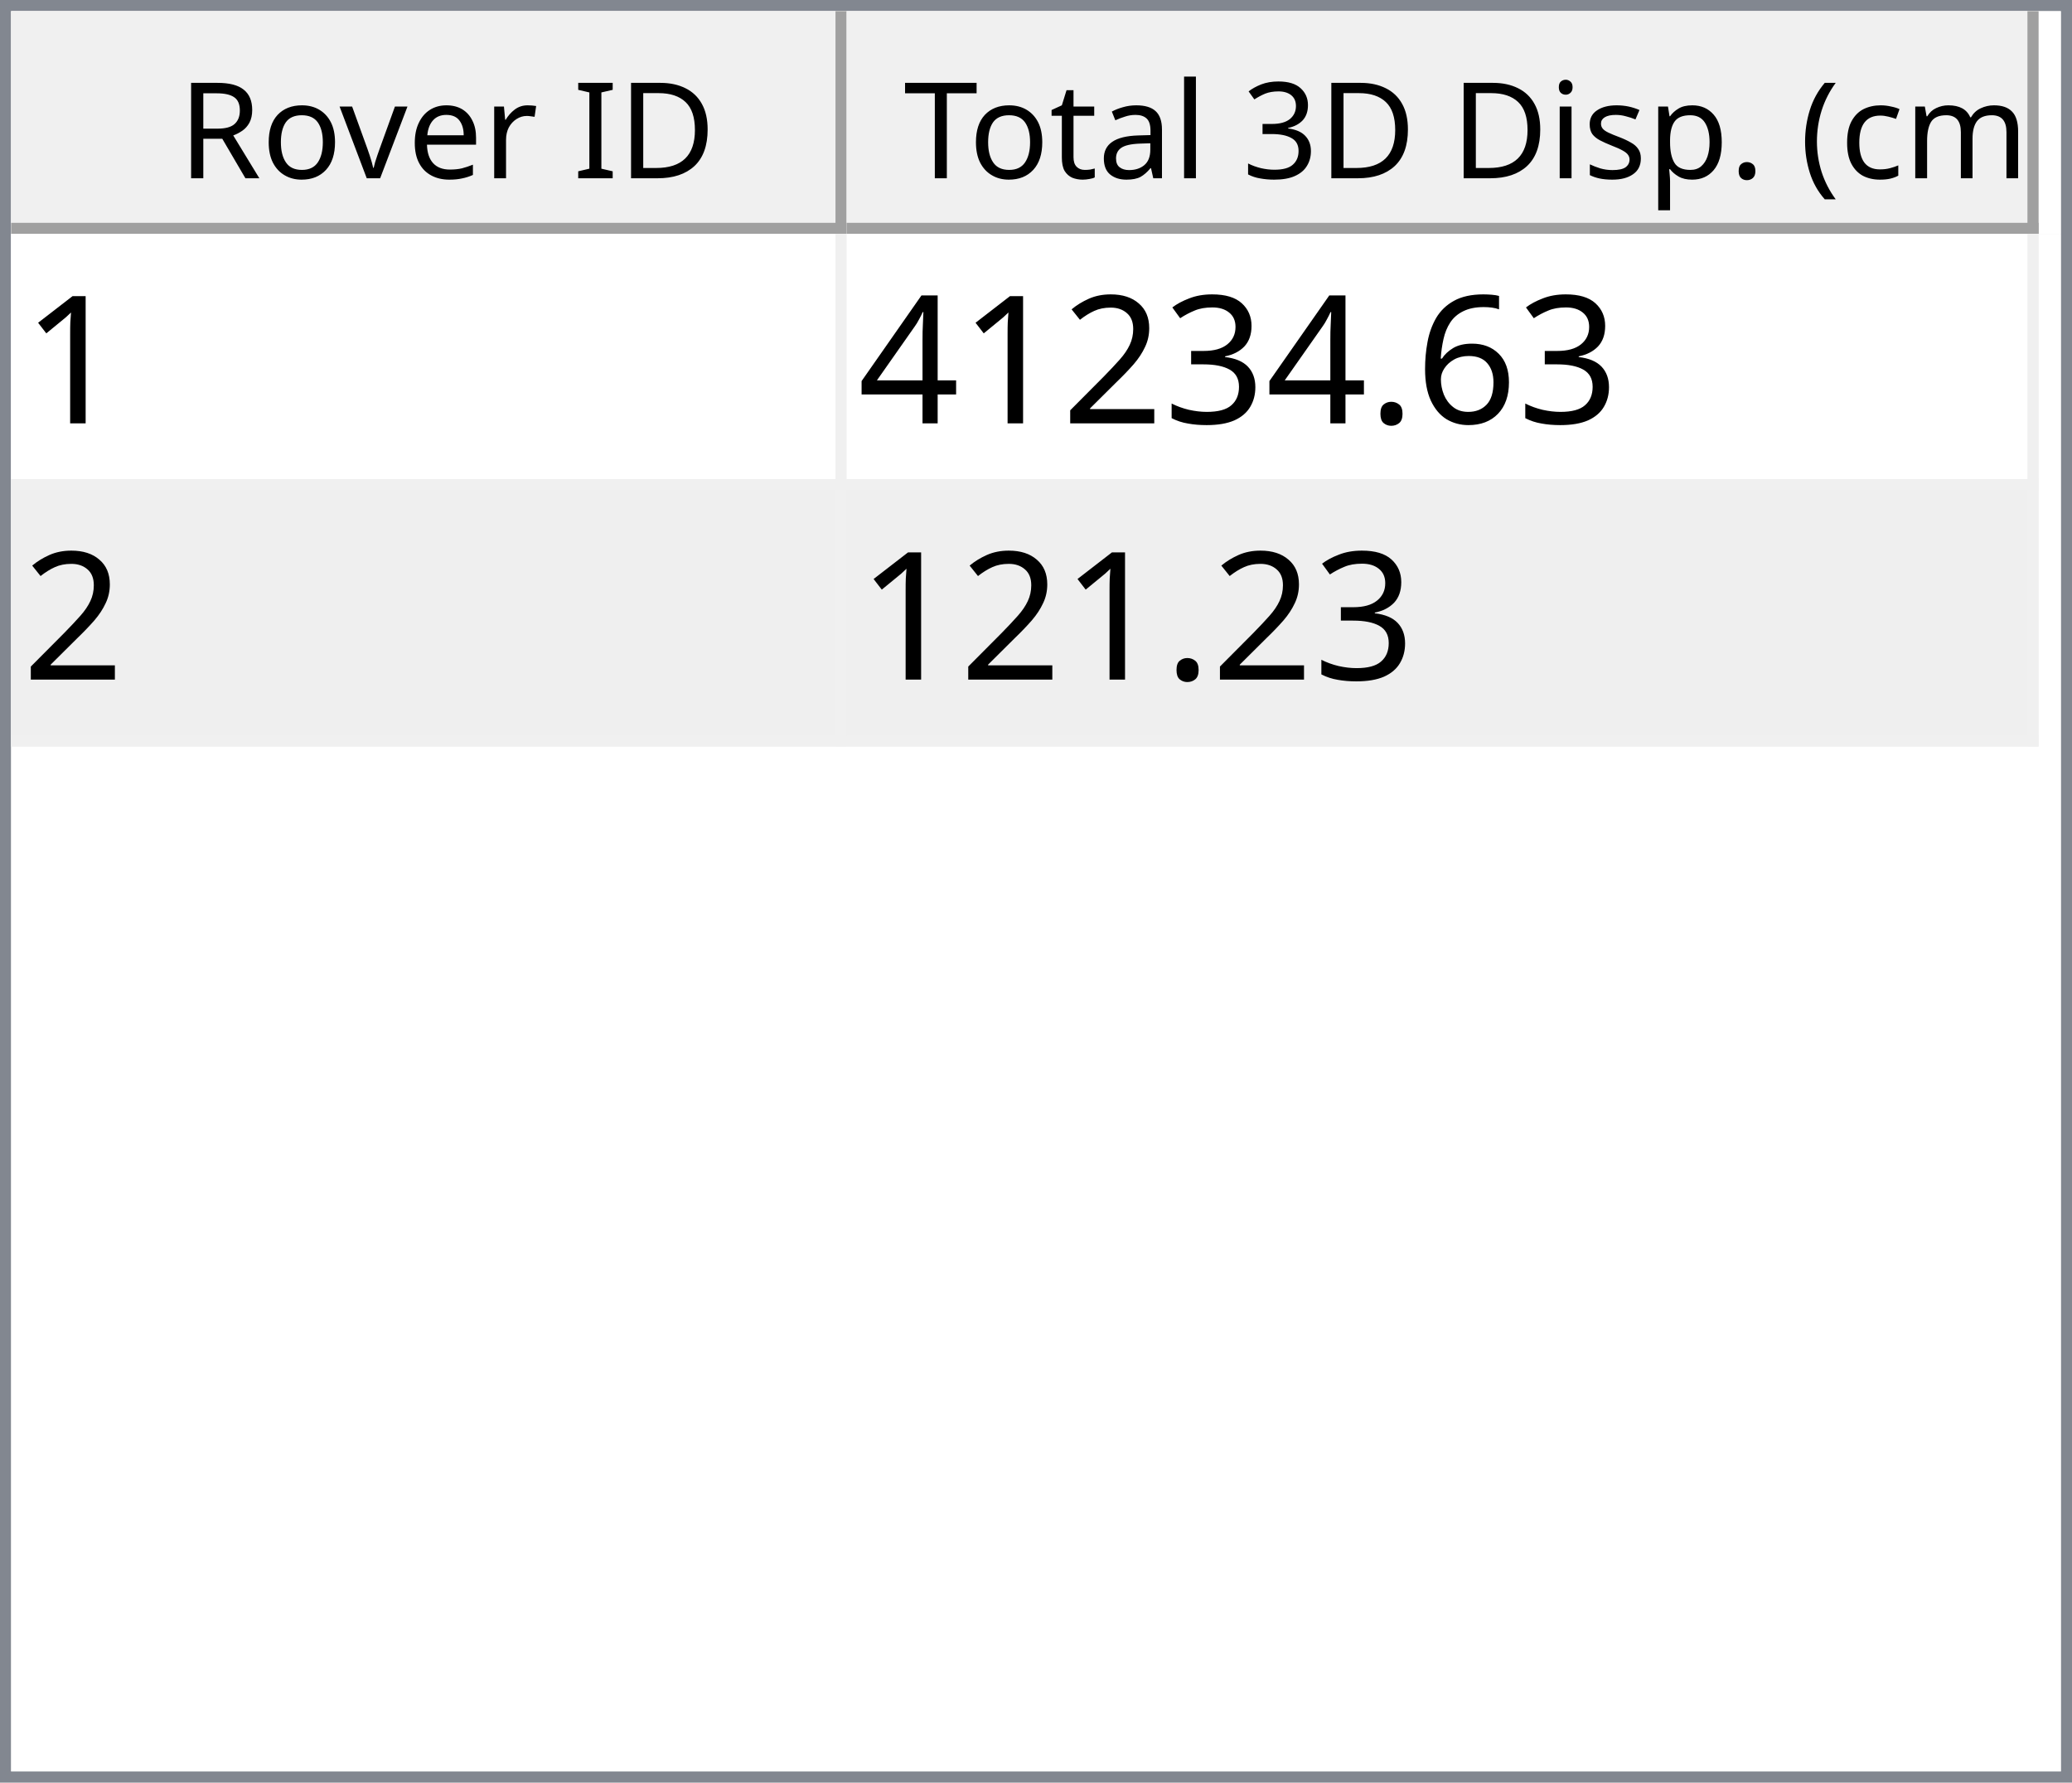
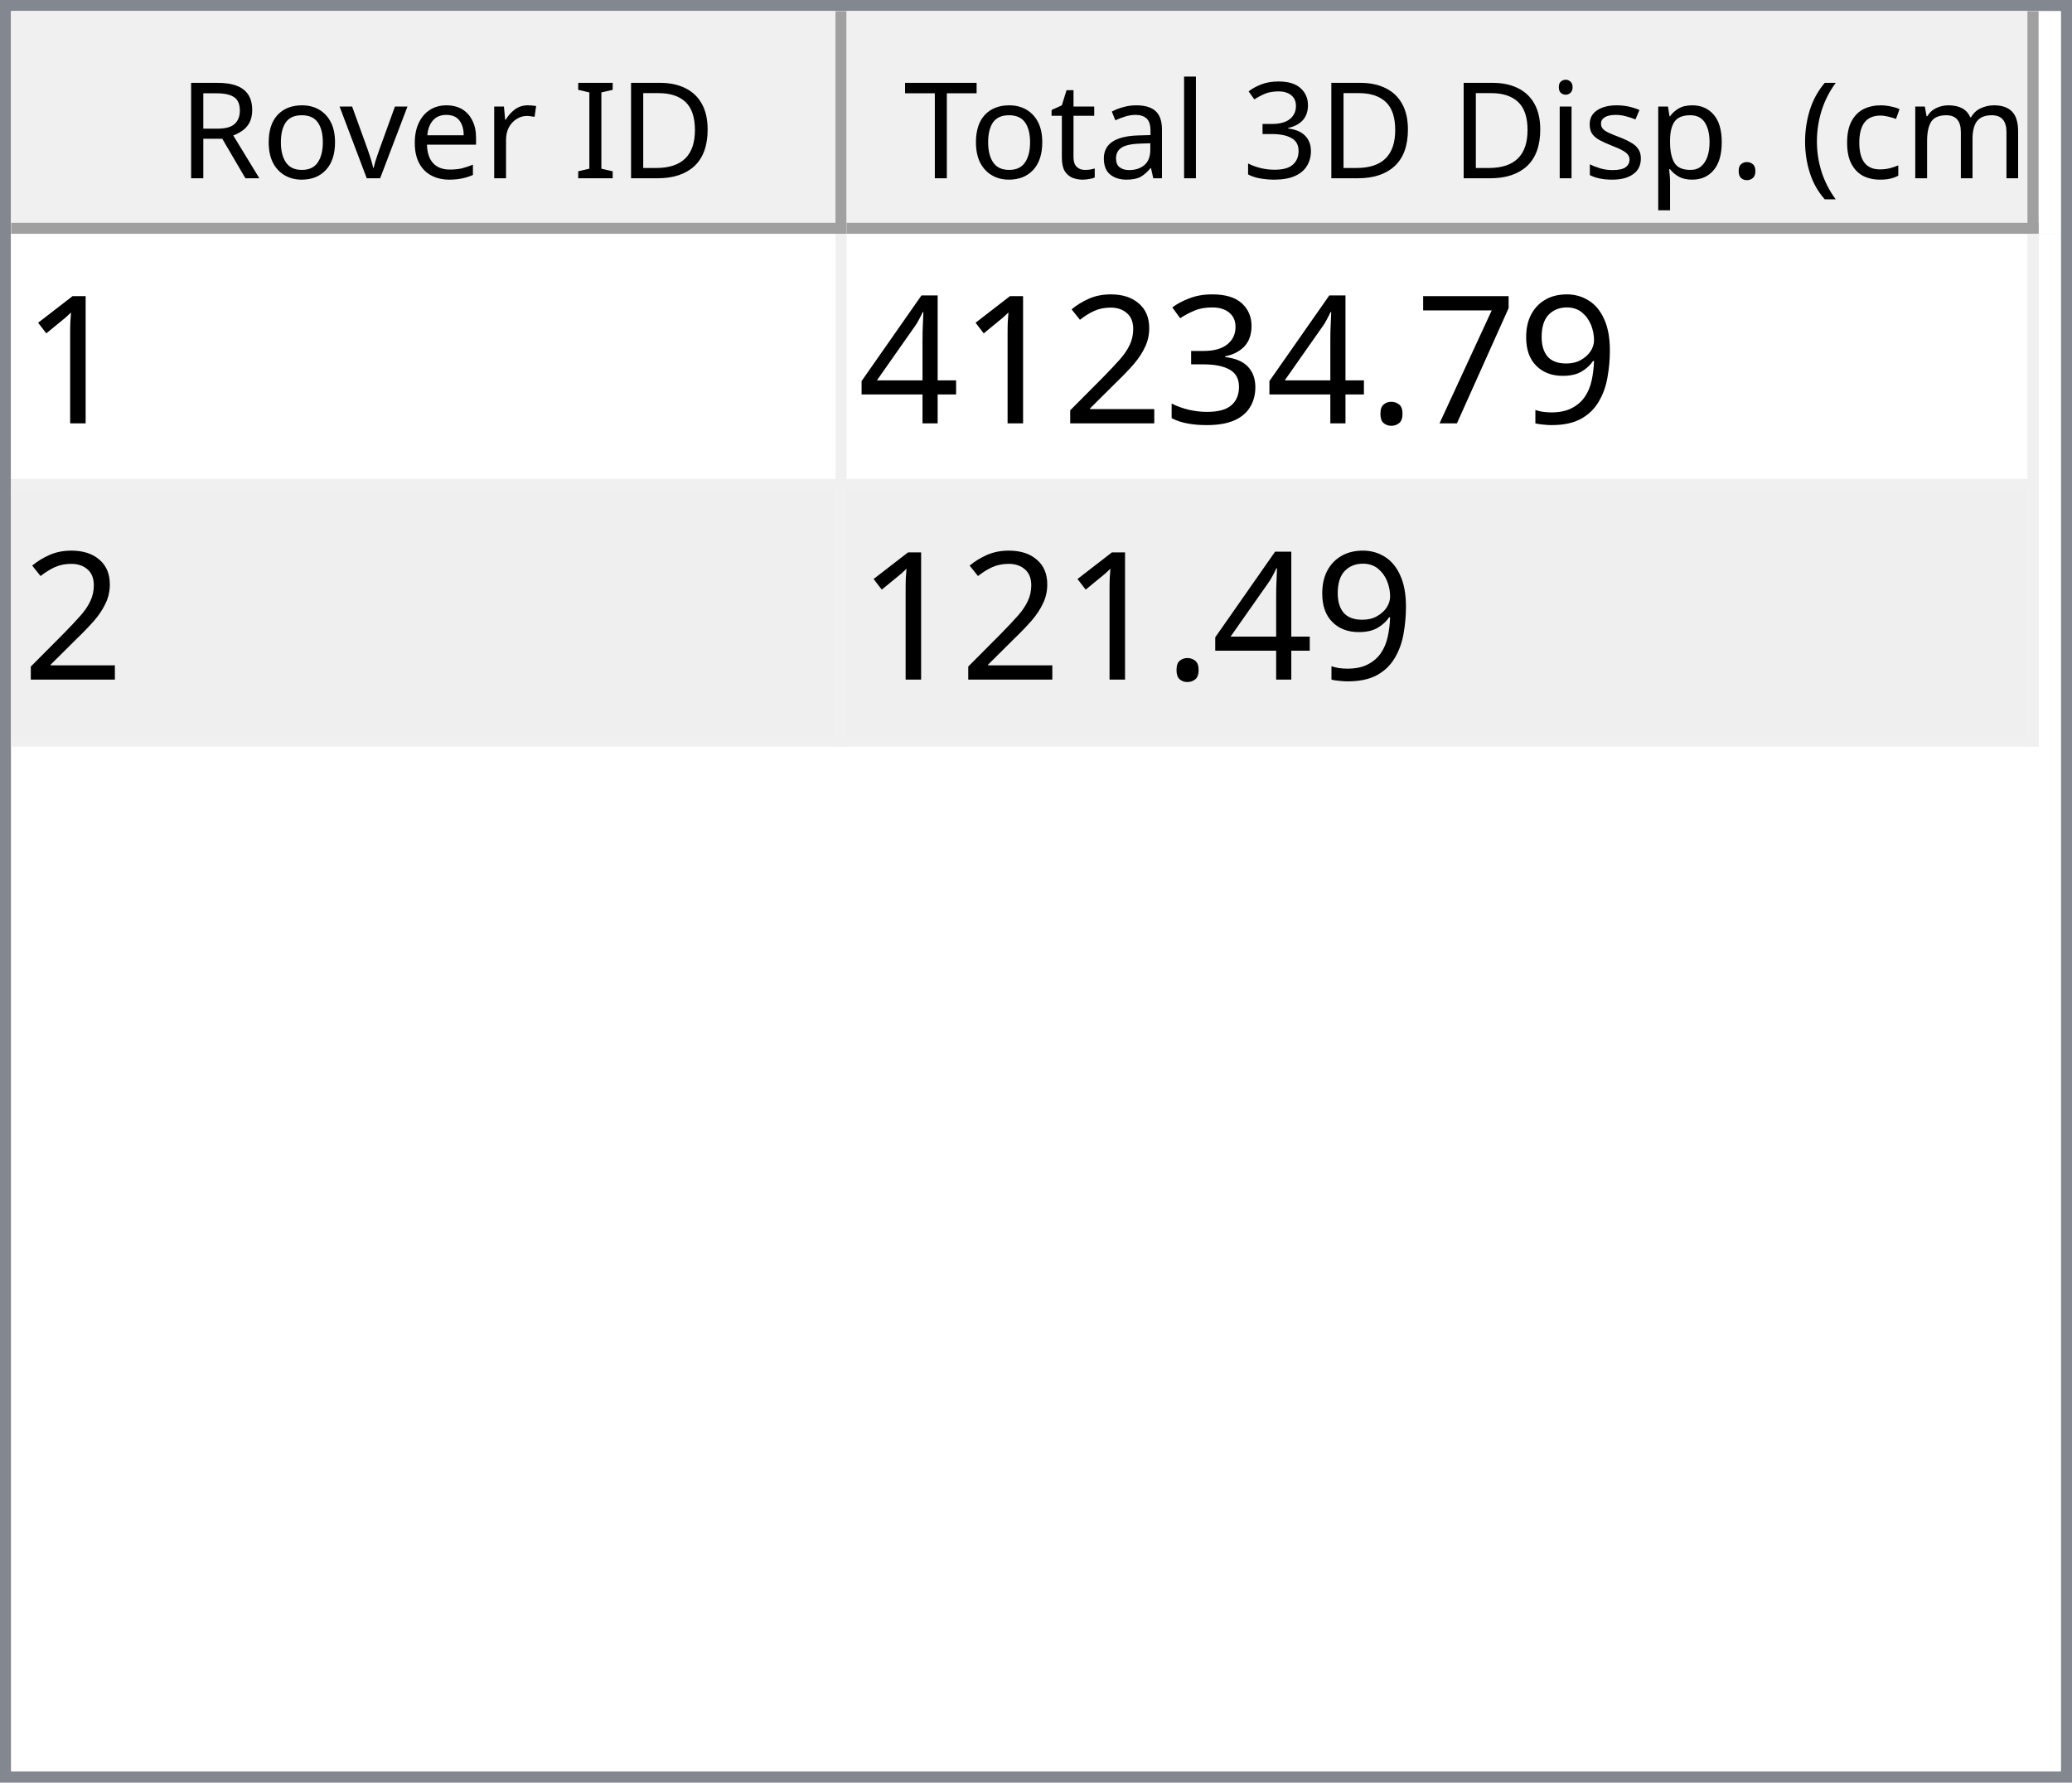
<svg xmlns="http://www.w3.org/2000/svg" style="fill-opacity:1; color-rendering:auto; color-interpolation:auto; text-rendering:auto; stroke:black; stroke-linecap:square; stroke-miterlimit:10; shape-rendering:auto; stroke-opacity:1; fill:black; stroke-dasharray:none; font-weight:normal; stroke-width:1; font-family:'Dialog'; font-style:normal; stroke-linejoin:miter; font-size:12px; stroke-dashoffset:0; image-rendering:auto;" width="186" height="160">
  <defs id="genericDefs" />
  <g>
    <defs id="defs1">
      <clipPath clipPathUnits="userSpaceOnUse" id="clipPath1">
        <path d="M0 0 L186 0 L186 160 L0 160 L0 0 Z" />
      </clipPath>
      <clipPath clipPathUnits="userSpaceOnUse" id="clipPath2">
        <path d="M0 0 L0 160 L186 160 L186 0 Z" />
      </clipPath>
      <clipPath clipPathUnits="userSpaceOnUse" id="clipPath3">
        <path d="M0 0 L0 20 L184 20 L184 0 Z" />
      </clipPath>
      <clipPath clipPathUnits="userSpaceOnUse" id="clipPath4">
        <path d="M0 0 L0 20 L75 20 L75 0 Z" />
      </clipPath>
      <clipPath clipPathUnits="userSpaceOnUse" id="clipPath5">
        <path d="M1 1 L1 19 L74 19 L74 1 Z" />
      </clipPath>
      <clipPath clipPathUnits="userSpaceOnUse" id="clipPath6">
        <path d="M0 0 L0 18 L73 18 L73 0 Z" />
      </clipPath>
      <clipPath clipPathUnits="userSpaceOnUse" id="clipPath7">
        <path d="M-0.5 -0.5 L-0.5 19.5 L74.5 19.5 L74.5 -0.5 Z" />
      </clipPath>
      <clipPath clipPathUnits="userSpaceOnUse" id="clipPath8">
        <path d="M0 0 L0 20 L107 20 L107 0 Z" />
      </clipPath>
      <clipPath clipPathUnits="userSpaceOnUse" id="clipPath9">
        <path d="M1 1 L1 19 L106 19 L106 1 Z" />
      </clipPath>
      <clipPath clipPathUnits="userSpaceOnUse" id="clipPath10">
        <path d="M0 0 L0 18 L105 18 L105 0 Z" />
      </clipPath>
      <clipPath clipPathUnits="userSpaceOnUse" id="clipPath11">
        <path d="M-0.5 -0.5 L-0.5 19.5 L106.5 19.5 L106.5 -0.5 Z" />
      </clipPath>
      <clipPath clipPathUnits="userSpaceOnUse" id="clipPath12">
        <path d="M0 0 L0 138 L184 138 L184 0 Z" />
      </clipPath>
      <clipPath clipPathUnits="userSpaceOnUse" id="clipPath13">
        <path d="M0 0 L0 46 L182 46 L182 0 Z" />
      </clipPath>
      <clipPath clipPathUnits="userSpaceOnUse" id="clipPath14">
        <path d="M-0.5 -0.5 L-0.5 45.5 L181.5 45.5 L181.5 -0.5 Z" />
      </clipPath>
      <clipPath clipPathUnits="userSpaceOnUse" id="clipPath15">
        <path d="M0 0 L0 22 L74 22 L74 0 Z" />
      </clipPath>
      <clipPath clipPathUnits="userSpaceOnUse" id="clipPath16">
        <path d="M0 0 L0 22 L106 22 L106 0 Z" />
      </clipPath>
      <font horiz-adv-x="64.551" id="font1">
        <font-face ascent="107.91" descent="25.098" units-per-em="100" style="font-style:normal; font-family:Segoe UI; font-weight:normal;" />
        <missing-glyph horiz-adv-x="64.551" d="M8.109 0 L8.109 68.266 L56.453 68.266 L56.453 0 L8.109 0 ZM15.328 7.234 L49.219 7.234 L49.219 61.031 L15.328 61.031 L15.328 7.234 Z" />
        <glyph unicode="D" horiz-adv-x="70.117" d="M9.188 0 L9.188 70.016 L28.516 70.016 Q65.531 70.016 65.531 35.891 Q65.531 19.672 55.25 9.836 Q44.969 0 27.734 0 L9.188 0 ZM17.391 62.594 L17.391 7.422 L27.828 7.422 Q41.609 7.422 49.273 14.797 Q56.938 22.172 56.938 35.688 Q56.938 62.594 28.328 62.594 L17.391 62.594 Z" />
        <glyph unicode="I" horiz-adv-x="26.611" d="M17.391 0 L9.188 0 L9.188 70.016 L17.391 70.016 L17.391 0 Z" />
        <glyph unicode=" " horiz-adv-x="27.393" d="" />
        <glyph unicode="r" horiz-adv-x="34.766" d="M34.188 41.891 Q32.078 43.5 28.125 43.5 Q23 43.5 19.555 38.672 Q16.109 33.844 16.109 25.484 L16.109 0 L8.109 0 L8.109 50 L16.109 50 L16.109 39.703 L16.312 39.703 Q18.016 44.969 21.531 47.922 Q25.047 50.875 29.391 50.875 Q32.516 50.875 34.188 50.203 L34.188 41.891 Z" />
        <glyph unicode="e" horiz-adv-x="52.295" d="M48.297 23 L12.984 23 Q13.188 14.656 17.484 10.109 Q21.781 5.562 29.297 5.562 Q37.75 5.562 44.828 11.141 L44.828 3.609 Q38.234 -1.172 27.391 -1.172 Q16.797 -1.172 10.742 5.641 Q4.688 12.453 4.688 24.812 Q4.688 36.469 11.305 43.82 Q17.922 51.172 27.734 51.172 Q37.547 51.172 42.922 44.828 Q48.297 38.484 48.297 27.203 L48.297 23 ZM40.094 29.781 Q40.047 36.719 36.75 40.578 Q33.453 44.438 27.594 44.438 Q21.922 44.438 17.969 40.383 Q14.016 36.328 13.094 29.781 L40.094 29.781 Z" />
        <glyph unicode="v" horiz-adv-x="47.9" d="M47.406 50 L27.484 0 L19.625 0 L0.688 50 L9.469 50 L22.172 13.672 Q23.578 9.672 23.922 6.688 L24.125 6.688 Q24.609 10.453 25.688 13.484 L38.969 50 L47.406 50 Z" />
        <glyph unicode="o" horiz-adv-x="58.594" d="M29 -1.172 Q17.922 -1.172 11.305 5.836 Q4.688 12.844 4.688 24.422 Q4.688 37.016 11.57 44.094 Q18.453 51.172 30.172 51.172 Q41.359 51.172 47.633 44.289 Q53.906 37.406 53.906 25.203 Q53.906 13.234 47.141 6.031 Q40.375 -1.172 29 -1.172 ZM29.594 44.438 Q21.875 44.438 17.383 39.188 Q12.891 33.938 12.891 24.703 Q12.891 15.828 17.43 10.695 Q21.969 5.562 29.594 5.562 Q37.359 5.562 41.531 10.594 Q45.703 15.625 45.703 24.906 Q45.703 34.281 41.531 39.359 Q37.359 44.438 29.594 44.438 Z" />
        <glyph unicode="R" horiz-adv-x="59.814" d="M59.375 0 L49.609 0 L37.891 19.625 Q36.281 22.359 34.766 24.289 Q33.25 26.219 31.664 27.438 Q30.078 28.656 28.25 29.219 Q26.422 29.781 24.125 29.781 L17.391 29.781 L17.391 0 L9.188 0 L9.188 70.016 L30.078 70.016 Q34.672 70.016 38.555 68.867 Q42.438 67.719 45.289 65.375 Q48.141 63.031 49.758 59.547 Q51.375 56.062 51.375 51.375 Q51.375 47.703 50.273 44.656 Q49.172 41.609 47.148 39.211 Q45.125 36.812 42.266 35.133 Q39.406 33.453 35.844 32.516 L35.844 32.328 Q37.594 31.547 38.891 30.547 Q40.188 29.547 41.359 28.18 Q42.531 26.812 43.68 25.078 Q44.828 23.344 46.234 21.047 L59.375 0 ZM17.391 62.594 L17.391 37.203 L28.516 37.203 Q31.594 37.203 34.203 38.133 Q36.812 39.062 38.719 40.797 Q40.625 42.531 41.703 45.047 Q42.781 47.562 42.781 50.688 Q42.781 56.297 39.141 59.445 Q35.5 62.594 28.609 62.594 L17.391 62.594 Z" />
        <glyph unicode=")" horiz-adv-x="30.176" d="M8.297 -15.922 L1.172 -15.922 Q16.406 2.344 16.406 26.812 Q16.406 51.469 1.078 70.016 L8.297 70.016 Q23.531 52.156 23.531 26.703 Q23.531 1.375 8.297 -15.922 Z" />
        <glyph unicode="m" horiz-adv-x="86.133" d="M79.109 0 L71.094 0 L71.094 28.719 Q71.094 37.016 68.531 40.727 Q65.969 44.438 59.906 44.438 Q54.781 44.438 51.195 39.75 Q47.609 35.062 47.609 28.516 L47.609 0 L39.594 0 L39.594 29.688 Q39.594 44.438 28.219 44.438 Q22.953 44.438 19.531 40.016 Q16.109 35.594 16.109 28.516 L16.109 0 L8.109 0 L8.109 50 L16.109 50 L16.109 42.094 L16.312 42.094 Q21.625 51.172 31.844 51.172 Q36.969 51.172 40.773 48.312 Q44.578 45.453 46 40.828 Q51.562 51.172 62.594 51.172 Q79.109 51.172 79.109 30.812 L79.109 0 Z" />
        <glyph unicode="c" horiz-adv-x="46.191" d="M42.188 2.297 Q36.422 -1.172 28.516 -1.172 Q17.828 -1.172 11.258 5.789 Q4.688 12.75 4.688 23.828 Q4.688 36.188 11.766 43.68 Q18.844 51.172 30.672 51.172 Q37.25 51.172 42.281 48.734 L42.281 40.531 Q36.719 44.438 30.375 44.438 Q22.703 44.438 17.797 38.945 Q12.891 33.453 12.891 24.516 Q12.891 15.719 17.508 10.641 Q22.125 5.562 29.891 5.562 Q36.422 5.562 42.188 9.906 L42.188 2.297 Z" />
        <glyph unicode="(" horiz-adv-x="30.176" d="M29.109 -15.922 L21.969 -15.922 Q6.844 1.375 6.844 26.703 Q6.844 52.156 21.969 70.016 L29.203 70.016 Q13.875 51.469 13.875 26.812 Q13.875 2.344 29.109 -15.922 Z" />
        <glyph unicode="." horiz-adv-x="21.68" d="M10.891 -1.078 Q8.641 -1.078 7.055 0.539 Q5.469 2.156 5.469 4.391 Q5.469 6.641 7.055 8.273 Q8.641 9.906 10.891 9.906 Q13.188 9.906 14.797 8.273 Q16.406 6.641 16.406 4.391 Q16.406 2.156 14.797 0.539 Q13.188 -1.078 10.891 -1.078 Z" />
        <glyph unicode="p" horiz-adv-x="58.789" d="M16.312 7.234 L16.109 7.234 L16.109 -23 L8.109 -23 L8.109 50 L16.109 50 L16.109 41.219 L16.312 41.219 Q22.219 51.172 33.594 51.172 Q43.266 51.172 48.688 44.461 Q54.109 37.75 54.109 26.469 Q54.109 13.922 48 6.375 Q41.891 -1.172 31.297 -1.172 Q21.578 -1.172 16.312 7.234 ZM16.109 27.391 L16.109 20.406 Q16.109 14.203 20.141 9.883 Q24.172 5.562 30.375 5.562 Q37.641 5.562 41.773 11.133 Q45.906 16.703 45.906 26.609 Q45.906 34.969 42.047 39.703 Q38.188 44.438 31.594 44.438 Q24.609 44.438 20.359 39.578 Q16.109 34.719 16.109 27.391 Z" />
        <glyph unicode="s" horiz-adv-x="42.432" d="M5.078 1.812 L5.078 10.406 Q11.625 5.562 19.484 5.562 Q30.031 5.562 30.031 12.594 Q30.031 14.594 29.125 15.992 Q28.219 17.391 26.68 18.461 Q25.141 19.531 23.07 20.383 Q21 21.234 18.609 22.172 Q15.281 23.484 12.766 24.828 Q10.25 26.172 8.57 27.859 Q6.891 29.547 6.031 31.695 Q5.172 33.844 5.172 36.719 Q5.172 40.234 6.789 42.945 Q8.406 45.656 11.086 47.484 Q13.766 49.312 17.211 50.242 Q20.656 51.172 24.312 51.172 Q30.812 51.172 35.938 48.922 L35.938 40.828 Q30.422 44.438 23.25 44.438 Q21 44.438 19.195 43.922 Q17.391 43.406 16.094 42.477 Q14.797 41.547 14.086 40.258 Q13.375 38.969 13.375 37.406 Q13.375 35.453 14.086 34.133 Q14.797 32.812 16.164 31.789 Q17.531 30.766 19.484 29.938 Q21.438 29.109 23.922 28.125 Q27.25 26.859 29.883 25.516 Q32.516 24.172 34.375 22.484 Q36.234 20.797 37.234 18.602 Q38.234 16.406 38.234 13.375 Q38.234 9.672 36.602 6.938 Q34.969 4.203 32.234 2.398 Q29.5 0.594 25.93 -0.289 Q22.359 -1.172 18.453 -1.172 Q10.75 -1.172 5.078 1.812 Z" />
        <glyph unicode="i" horiz-adv-x="24.219" d="M12.203 62.703 Q10.062 62.703 8.547 64.164 Q7.031 65.625 7.031 67.875 Q7.031 70.125 8.547 71.609 Q10.062 73.094 12.203 73.094 Q14.406 73.094 15.945 71.609 Q17.484 70.125 17.484 67.875 Q17.484 65.719 15.945 64.211 Q14.406 62.703 12.203 62.703 ZM16.109 0 L8.109 0 L8.109 50 L16.109 50 L16.109 0 Z" />
        <glyph unicode="3" horiz-adv-x="53.906" d="M46.531 19.828 Q46.531 15.094 44.75 11.211 Q42.969 7.328 39.719 4.57 Q36.469 1.812 31.93 0.297 Q27.391 -1.219 21.922 -1.219 Q11.922 -1.219 6 2.594 L6 11.188 Q13.094 5.609 22.219 5.609 Q25.875 5.609 28.828 6.539 Q31.781 7.469 33.906 9.227 Q36.031 10.984 37.18 13.477 Q38.328 15.969 38.328 19.094 Q38.328 32.812 18.797 32.812 L12.984 32.812 L12.984 39.594 L18.5 39.594 Q35.797 39.594 35.797 52.484 Q35.797 64.406 22.609 64.406 Q15.188 64.406 8.688 59.422 L8.688 67.188 Q15.375 71.188 24.609 71.188 Q29 71.188 32.57 69.969 Q36.141 68.75 38.68 66.555 Q41.219 64.359 42.609 61.281 Q44 58.203 44 54.5 Q44 40.672 30.031 36.719 L30.031 36.531 Q33.594 36.141 36.625 34.797 Q39.656 33.453 41.852 31.305 Q44.047 29.156 45.289 26.25 Q46.531 23.344 46.531 19.828 Z" />
        <glyph unicode="l" horiz-adv-x="24.219" d="M16.109 0 L8.109 0 L8.109 74.031 L16.109 74.031 L16.109 0 Z" />
        <glyph unicode="a" horiz-adv-x="50.879" d="M43.891 0 L35.891 0 L35.891 7.812 L35.688 7.812 Q30.469 -1.172 20.312 -1.172 Q12.844 -1.172 8.617 2.781 Q4.391 6.734 4.391 13.281 Q4.391 27.297 20.906 29.594 L35.891 31.688 Q35.891 44.438 25.594 44.438 Q16.547 44.438 9.281 38.281 L9.281 46.484 Q16.656 51.172 26.266 51.172 Q43.891 51.172 43.891 32.516 L43.891 0 ZM35.891 25.297 L23.828 23.641 Q18.266 22.859 15.43 20.875 Q12.594 18.891 12.594 13.875 Q12.594 10.203 15.211 7.883 Q17.828 5.562 22.172 5.562 Q28.125 5.562 32.008 9.742 Q35.891 13.922 35.891 20.312 L35.891 25.297 Z" />
        <glyph unicode="t" horiz-adv-x="33.887" d="M31.297 0.484 Q28.469 -1.078 23.828 -1.078 Q10.688 -1.078 10.688 13.578 L10.688 43.172 L2.094 43.172 L2.094 50 L10.688 50 L10.688 62.203 L18.703 64.797 L18.703 50 L31.297 50 L31.297 43.172 L18.703 43.172 L18.703 14.984 Q18.703 9.969 20.414 7.82 Q22.125 5.672 26.078 5.672 Q29.109 5.672 31.297 7.328 L31.297 0.484 Z" />
        <glyph unicode="T" horiz-adv-x="52.393" d="M50.594 62.594 L30.375 62.594 L30.375 0 L22.172 0 L22.172 62.594 L2 62.594 L2 70.016 L50.594 70.016 L50.594 62.594 Z" />
      </font>
      <font horiz-adv-x="75.0" id="font2">
        <font-face ascent="100.537" descent="21.973" units-per-em="100" style="font-style:normal; font-family:sans-serif; font-weight:normal;" />
        <missing-glyph horiz-adv-x="75.0" d="M12.5 0 L12.5 62.5 L62.5 62.5 L62.5 0 L12.5 0 ZM14.062 1.562 L60.938 1.562 L60.938 60.938 L14.062 60.938 L14.062 1.562 Z" />
        <glyph unicode="1" horiz-adv-x="55.615" d="M37.25 0 L28.469 0 L28.469 56 Q25.297 52.984 20.141 49.953 Q14.984 46.922 10.891 45.406 L10.891 53.906 Q18.266 57.375 23.781 62.305 Q29.297 67.234 31.594 71.875 L37.25 71.875 L37.25 0 Z" />
-         <glyph unicode="6" horiz-adv-x="55.615" d="M49.75 54.047 L41.016 53.375 Q39.844 58.547 37.703 60.891 Q34.125 64.656 28.906 64.656 Q24.703 64.656 21.531 62.312 Q17.391 59.281 14.992 53.469 Q12.594 47.656 12.5 36.922 Q15.672 41.75 20.266 44.094 Q24.859 46.438 29.891 46.438 Q38.672 46.438 44.852 39.969 Q51.031 33.5 51.031 23.25 Q51.031 16.5 48.125 10.719 Q45.219 4.938 40.141 1.859 Q35.062 -1.219 28.609 -1.219 Q17.625 -1.219 10.695 6.859 Q3.766 14.938 3.766 33.5 Q3.766 54.25 11.422 63.672 Q18.109 71.875 29.438 71.875 Q37.891 71.875 43.289 67.141 Q48.688 62.406 49.75 54.047 ZM13.875 23.188 Q13.875 18.656 15.797 14.508 Q17.719 10.359 21.188 8.18 Q24.656 6 28.469 6 Q34.031 6 38.039 10.492 Q42.047 14.984 42.047 22.703 Q42.047 30.125 38.086 34.398 Q34.125 38.672 28.125 38.672 Q22.172 38.672 18.023 34.398 Q13.875 30.125 13.875 23.188 Z" />
+         <glyph unicode="9" horiz-adv-x="55.615" d="M5.469 16.547 L13.922 17.328 Q14.984 11.375 18.016 8.688 Q21.047 6 25.781 6 Q29.828 6 32.883 7.859 Q35.938 9.719 37.891 12.82 Q39.844 15.922 41.164 21.195 Q42.484 26.469 42.484 31.938 Q42.484 32.516 42.438 33.688 Q39.797 29.5 35.234 26.883 Q30.672 24.266 25.344 24.266 Q16.453 24.266 10.305 30.711 Q4.156 37.156 4.156 47.703 Q4.156 58.594 10.578 65.234 Q17 71.875 26.656 71.875 Q33.641 71.875 39.43 68.117 Q45.219 64.359 48.219 57.398 Q51.219 50.438 51.219 37.25 Q51.219 23.531 48.242 15.406 Q45.266 7.281 39.383 3.031 Q33.5 -1.219 25.594 -1.219 Q17.188 -1.219 11.867 3.445 Q6.547 8.109 5.469 16.547 ZM41.453 48.141 Q41.453 55.719 37.43 60.156 Q33.406 64.594 27.734 64.594 Q21.875 64.594 17.531 59.812 Q13.188 55.031 13.188 47.406 Q13.188 40.578 17.312 36.305 Q21.438 32.031 27.484 32.031 Q33.594 32.031 37.523 36.305 Q41.453 40.578 41.453 48.141 Z" />
+         <glyph unicode="7" horiz-adv-x="55.615" d="M4.734 62.203 L4.734 70.656 L51.078 70.656 L51.078 63.812 Q44.234 56.547 37.523 44.484 Q30.812 32.422 27.156 19.672 Q24.516 10.688 23.781 0 L14.75 0 Q14.891 8.453 18.062 20.414 Q21.234 32.375 27.172 43.484 Q33.109 54.594 39.797 62.203 L4.734 62.203 Z" />
        <glyph unicode="." horiz-adv-x="27.783" d="M9.078 0 L9.078 10.016 L19.094 10.016 L19.094 0 L9.078 0 Z" />
        <glyph unicode="3" horiz-adv-x="55.615" d="M4.203 18.891 L12.984 20.062 Q14.5 12.594 18.141 9.297 Q21.781 6 27 6 Q33.203 6 37.477 10.297 Q41.75 14.594 41.75 20.953 Q41.75 27 37.797 30.93 Q33.844 34.859 27.734 34.859 Q25.25 34.859 21.531 33.891 L22.516 41.609 Q23.391 41.5 23.922 41.5 Q29.547 41.5 34.039 44.43 Q38.531 47.359 38.531 53.469 Q38.531 58.297 35.258 61.477 Q31.984 64.656 26.812 64.656 Q21.688 64.656 18.266 61.43 Q14.844 58.203 13.875 51.766 L5.078 53.328 Q6.688 62.156 12.398 67.016 Q18.109 71.875 26.609 71.875 Q32.469 71.875 37.398 69.359 Q42.328 66.844 44.945 62.5 Q47.562 58.156 47.562 53.266 Q47.562 48.641 45.07 44.828 Q42.578 41.016 37.703 38.766 Q44.047 37.312 47.562 32.695 Q51.078 28.078 51.078 21.141 Q51.078 11.766 44.242 5.25 Q37.406 -1.266 26.953 -1.266 Q17.531 -1.266 11.305 4.352 Q5.078 9.969 4.203 18.891 Z" />
        <glyph unicode="2" horiz-adv-x="55.615" d="M50.344 8.453 L50.344 0 L3.031 0 Q2.938 3.172 4.047 6.109 Q5.859 10.938 9.836 15.625 Q13.812 20.312 21.344 26.469 Q33.016 36.031 37.117 41.625 Q41.219 47.219 41.219 52.203 Q41.219 57.422 37.477 61.008 Q33.734 64.594 27.734 64.594 Q21.391 64.594 17.578 60.789 Q13.766 56.984 13.719 50.25 L4.688 51.172 Q5.609 61.281 11.664 66.578 Q17.719 71.875 27.938 71.875 Q38.234 71.875 44.242 66.164 Q50.25 60.453 50.25 52 Q50.25 47.703 48.492 43.555 Q46.734 39.406 42.656 34.812 Q38.578 30.219 29.109 22.219 Q21.188 15.578 18.945 13.211 Q16.703 10.844 15.234 8.453 L50.344 8.453 Z" />
        <glyph unicode="4" horiz-adv-x="55.615" d="M32.328 0 L32.328 17.141 L1.266 17.141 L1.266 25.203 L33.938 71.578 L41.109 71.578 L41.109 25.203 L50.781 25.203 L50.781 17.141 L41.109 17.141 L41.109 0 L32.328 0 ZM32.328 25.203 L32.328 57.469 L9.906 25.203 L32.328 25.203 Z" />
      </font>
    </defs>
    <g style="fill:white; stroke:white;">
      <rect x="0" y="0" width="186" style="clip-path:url(#clipPath1); stroke:none;" height="160" />
    </g>
    <g style="fill:white; text-rendering:optimizeSpeed; color-rendering:optimizeSpeed; image-rendering:optimizeSpeed; shape-rendering:crispEdges; stroke:white; color-interpolation:sRGB;">
      <rect x="0" width="186" height="160" y="0" style="stroke:none;" />
      <path style="stroke:none;" d="M0 160 L186 160 L186 0 L0 0 Z" />
    </g>
    <g style="fill:rgb(240,240,240); font-family:'Segoe UI'; stroke:rgb(240,240,240);">
      <rect x="0" y="0" width="186" style="clip-path:url(#clipPath2); stroke:none;" height="160" />
    </g>
    <g style="fill:rgb(130,135,144); font-family:'Segoe UI'; stroke:rgb(130,135,144);">
      <path d="M0 0 L186 0 L186 160 L0 160 L0 0 ZM1 1 L185 1 L185 159 L1 159 L1 1 Z" style="fill-rule:evenodd; clip-path:url(#clipPath2); stroke:none;" />
    </g>
    <g style="fill:white; font-family:'Segoe UI'; stroke:white;" transform="translate(1,1)">
      <rect x="0" y="0" width="184" style="clip-path:url(#clipPath3); stroke:none;" height="20" />
    </g>
    <g style="fill:rgb(240,240,240); font-family:'Segoe UI'; stroke:rgb(240,240,240);" transform="translate(1,1)">
      <rect x="0" y="0" width="75" style="clip-path:url(#clipPath4); stroke:none;" height="20" />
    </g>
    <g style="font-family:'Segoe UI';" transform="translate(2,2)">
      <text x="14" xml:space="preserve" y="14" style="clip-path:url(#clipPath6); stroke:none;">Rover ID</text>
    </g>
    <g style="fill:rgb(160,160,160); font-family:'Segoe UI'; stroke:rgb(160,160,160); stroke-linejoin:bevel;" transform="translate(1.5,1.5)">
      <line x1="74" x2="74" y1="0" style="fill:none; clip-path:url(#clipPath7);" y2="19" />
    </g>
    <g style="fill:rgb(160,160,160); font-family:'Segoe UI'; stroke:rgb(160,160,160); stroke-linejoin:bevel;" transform="matrix(1,0,0,1,1,1) translate(0.5,0.5)">
      <line x1="0" x2="74" y1="19" style="fill:none; clip-path:url(#clipPath7);" y2="19" />
    </g>
    <g style="fill:rgb(240,240,240); font-family:'Segoe UI'; stroke:rgb(240,240,240);" transform="translate(76,1)">
      <rect x="0" y="0" width="107" style="clip-path:url(#clipPath8); stroke:none;" height="20" />
    </g>
    <g style="font-family:'Segoe UI';" transform="translate(77,2)">
      <text x="1" xml:space="preserve" y="14" style="clip-path:url(#clipPath10); stroke:none;"> Total 3D Disp. (cm)</text>
    </g>
    <g style="fill:rgb(160,160,160); font-family:'Segoe UI'; stroke:rgb(160,160,160); stroke-linejoin:bevel;" transform="translate(76.5,1.5)">
      <line x1="106" x2="106" y1="0" style="fill:none; clip-path:url(#clipPath11);" y2="19" />
    </g>
    <g style="fill:rgb(160,160,160); font-family:'Segoe UI'; stroke:rgb(160,160,160); stroke-linejoin:bevel;" transform="matrix(1,0,0,1,76,1) translate(0.5,0.5)">
      <line x1="0" x2="106" y1="19" style="fill:none; clip-path:url(#clipPath11);" y2="19" />
    </g>
    <g style="fill:white; font-family:'Segoe UI'; stroke:white;" transform="translate(1,21)">
      <rect x="0" y="0" width="184" style="clip-path:url(#clipPath12); stroke:none;" height="138" />
    </g>
    <g style="fill:rgb(240,240,240); font-size:16px; font-family:sans-serif; stroke:rgb(240,240,240);" transform="translate(1,21)">
      <rect x="0" y="0" width="182" style="clip-path:url(#clipPath13); stroke:none;" height="46" />
      <line transform="translate(0.5,0.5)" x1="0" x2="181" y1="22" style="clip-path:url(#clipPath14); fill:none; stroke-linejoin:bevel;" y2="22" />
    </g>
    <g transform="matrix(1,0,0,1,1,21) translate(0.5,0.5)" style="fill:rgb(240,240,240); font-size:16px; font-family:sans-serif; stroke:rgb(240,240,240); stroke-linejoin:bevel;">
      <line x1="0" x2="181" y1="45" style="fill:none; clip-path:url(#clipPath14);" y2="45" />
    </g>
    <g transform="matrix(1,0,0,1,1,21) translate(0.5,0.5)" style="fill:rgb(240,240,240); font-size:16px; font-family:sans-serif; stroke:rgb(240,240,240); stroke-linejoin:bevel;">
      <line x1="74" x2="74" y1="0" style="fill:none; clip-path:url(#clipPath14);" y2="45" />
    </g>
    <g transform="matrix(1,0,0,1,1,21) translate(0.5,0.5)" style="fill:rgb(240,240,240); font-size:16px; font-family:sans-serif; stroke:rgb(240,240,240); stroke-linejoin:bevel;">
      <line x1="181" x2="181" y1="0" style="fill:none; clip-path:url(#clipPath14);" y2="45" />
    </g>
    <g style="fill:white; font-size:16px; font-family:sans-serif; stroke:white;" transform="matrix(1,0,0,1,1,21)">
      <rect x="0" y="0" width="74" style="clip-path:url(#clipPath15); stroke:none;" height="22" />
      <text x="1" y="17" style="fill:black; clip-path:url(#clipPath15); stroke:none;" xml:space="preserve">1</text>
    </g>
    <g style="fill:white; font-size:16px; font-family:sans-serif; stroke:white;" transform="matrix(1,0,0,1,1,21) translate(75,0)">
      <rect x="0" y="0" width="106" style="clip-path:url(#clipPath16); stroke:none;" height="22" />
-       <text x="1" y="17" style="fill:black; clip-path:url(#clipPath16); stroke:none;" xml:space="preserve">41234.63</text>
+       <text x="1" y="17" style="fill:black; clip-path:url(#clipPath16); stroke:none;" xml:space="preserve">41234.79</text>
    </g>
    <g style="fill:rgb(239,239,239); font-size:16px; font-family:sans-serif; stroke:rgb(239,239,239);" transform="matrix(1,0,0,1,1,21) translate(0,23)">
      <rect x="0" y="0" width="74" style="clip-path:url(#clipPath15); stroke:none;" height="22" />
      <text x="1" y="17" style="fill:black; clip-path:url(#clipPath15); stroke:none;" xml:space="preserve">2</text>
    </g>
    <g style="fill:rgb(239,239,239); font-size:16px; font-family:sans-serif; stroke:rgb(239,239,239);" transform="matrix(1,0,0,1,1,21) translate(75,23)">
      <rect x="0" y="0" width="106" style="clip-path:url(#clipPath16); stroke:none;" height="22" />
-       <text x="1" y="17" style="fill:black; clip-path:url(#clipPath16); stroke:none;" xml:space="preserve">121.23</text>
+       <text x="1" y="17" style="fill:black; clip-path:url(#clipPath16); stroke:none;" xml:space="preserve">121.49</text>
    </g>
  </g>
</svg>
